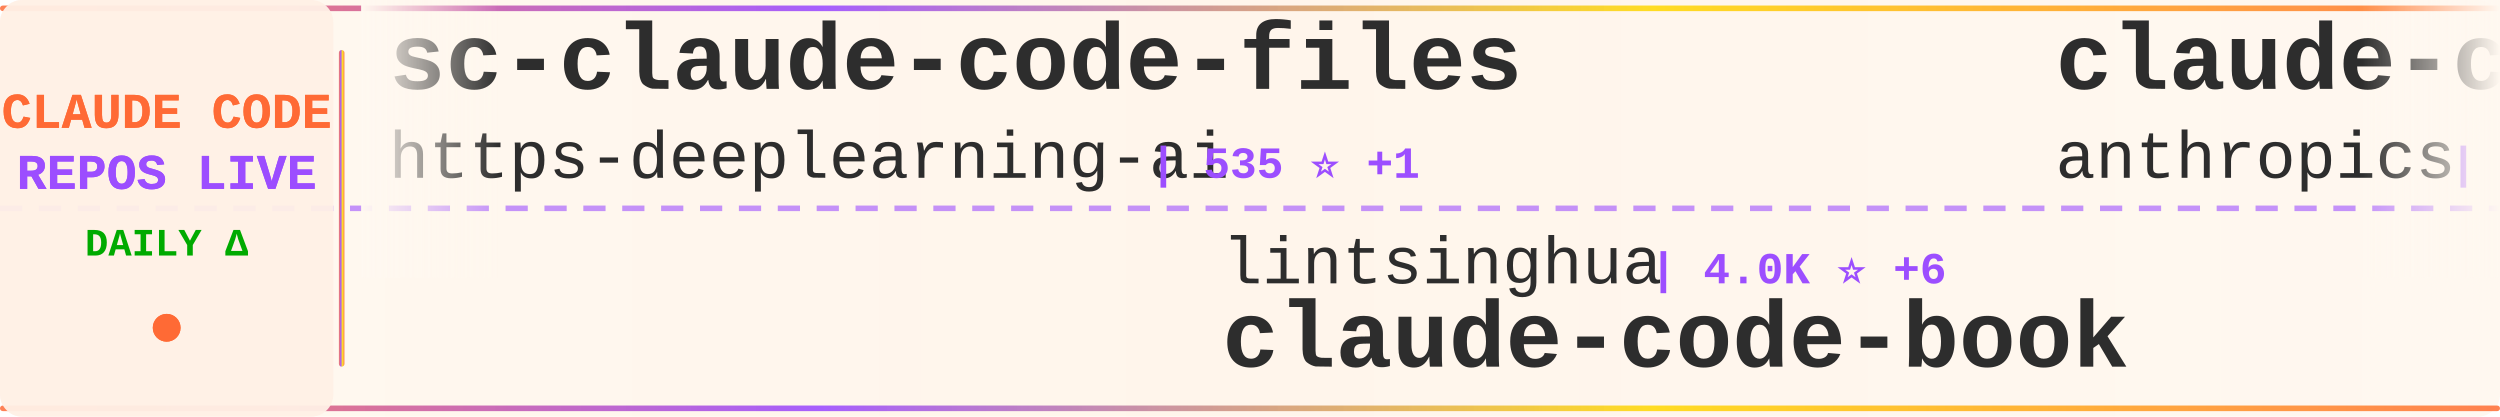
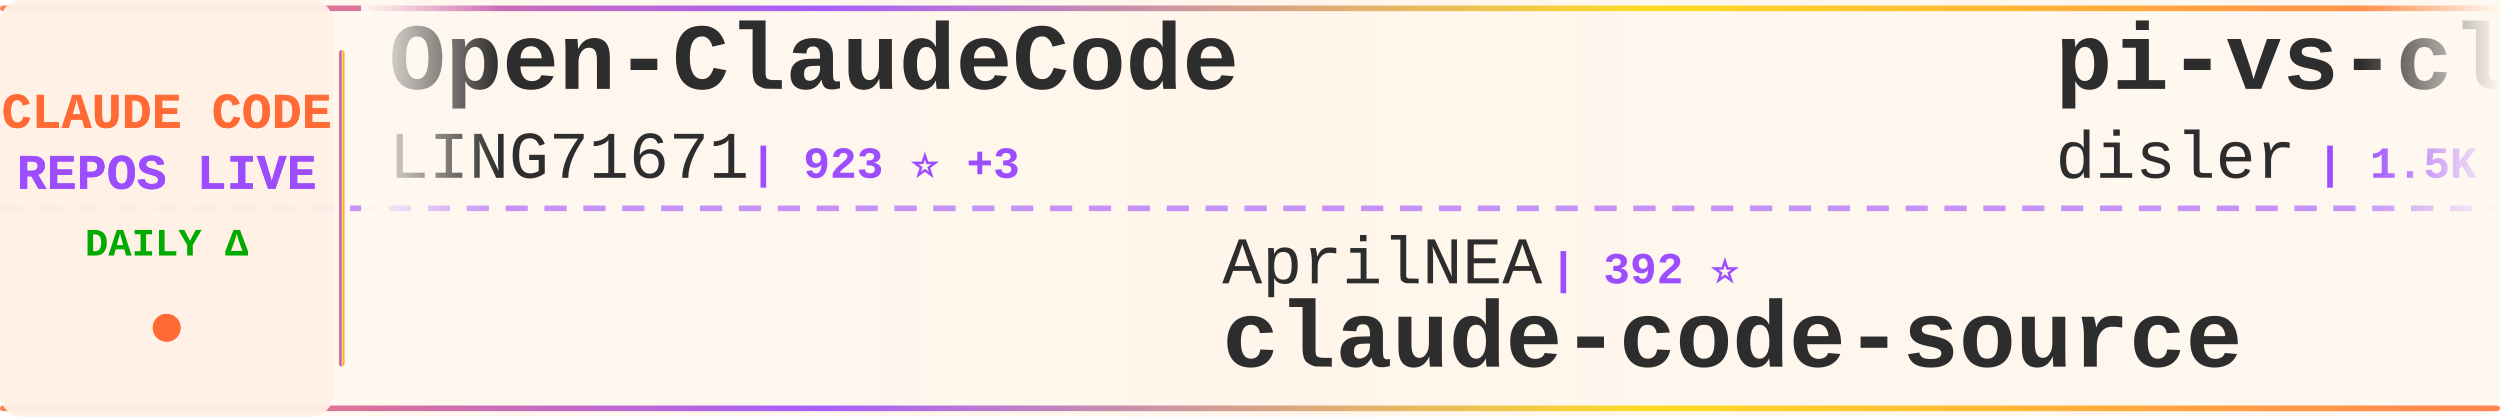
<svg xmlns="http://www.w3.org/2000/svg" width="900" height="150">
  <defs>
    <linearGradient id="tickerBg" x1="0%" y1="0%" x2="100%" y2="0%">
      <stop offset="0%" style="stop-color:#fff8f0;stop-opacity:0.98" />
      <stop offset="50%" style="stop-color:#fff5eb;stop-opacity:1" />
      <stop offset="100%" style="stop-color:#fff8f0;stop-opacity:0.98" />
    </linearGradient>
    <linearGradient id="borderGrad" x1="0%" y1="0%" x2="100%" y2="0%">
      <stop offset="0%" style="stop-color:#FF6B35;stop-opacity:0.85">
        <animate attributeName="stop-opacity" values="0.85;1;0.85" dur="2s" repeatCount="indefinite" />
      </stop>
      <stop offset="33%" style="stop-color:#9C4EFF;stop-opacity:0.9">
        <animate attributeName="stop-opacity" values="0.9;1;0.9" dur="2.2s" repeatCount="indefinite" />
      </stop>
      <stop offset="66%" style="stop-color:#FFD700;stop-opacity:0.85">
        <animate attributeName="stop-opacity" values="0.85;1;0.85" dur="1.8s" repeatCount="indefinite" />
      </stop>
      <stop offset="100%" style="stop-color:#FF6B35;stop-opacity:0.85">
        <animate attributeName="stop-opacity" values="0.85;1;0.85" dur="2s" repeatCount="indefinite" />
      </stop>
    </linearGradient>
    <filter id="textGlow">
      <feGaussianBlur stdDeviation="0.15" result="coloredBlur" />
      <feMerge>
        <feMergeNode in="coloredBlur" />
        <feMergeNode in="SourceGraphic" />
      </feMerge>
    </filter>
    <filter id="metricGlow">
      <feGaussianBlur stdDeviation="0.2" result="coloredBlur" />
      <feMerge>
        <feMergeNode in="coloredBlur" />
        <feMergeNode in="SourceGraphic" />
      </feMerge>
    </filter>
    <linearGradient id="leftFade" x1="0%" y1="0%" x2="100%" y2="0%">
      <stop offset="0%" style="stop-color:#fff8f0;stop-opacity:1" />
      <stop offset="100%" style="stop-color:#fff8f0;stop-opacity:0" />
    </linearGradient>
    <linearGradient id="rightFade" x1="0%" y1="0%" x2="100%" y2="0%">
      <stop offset="0%" style="stop-color:#fff8f0;stop-opacity:0" />
      <stop offset="100%" style="stop-color:#fff8f0;stop-opacity:1" />
    </linearGradient>
  </defs>
  <rect width="900" height="150" fill="url(#tickerBg)" rx="8" />
  <rect x="0" y="2" width="900" height="2" fill="url(#borderGrad)" rx="1" />
  <rect x="0" y="146" width="900" height="2" fill="url(#borderGrad)" rx="1" />
  <line x1="0" y1="75" x2="900" y2="75" stroke="#9C4EFF" stroke-width="2" stroke-dasharray="8 6" opacity="0.6" />
  <rect x="0" y="0" width="120" height="150" fill="#fff0e6" opacity="0.95" rx="8" />
  <text x="60" y="46" font-family="'Courier New', monospace" font-size="18" font-weight="bold" fill="#FF6B35" text-anchor="middle" filter="url(#textGlow)">
    CLAUDE CODE
  </text>
  <text x="60" y="68" font-family="'Courier New', monospace" font-size="18" font-weight="bold" fill="#9C4EFF" text-anchor="middle" filter="url(#textGlow)">
    REPOS LIVE
  </text>
  <text x="60" y="92" font-family="'Courier New', monospace" font-size="14" font-weight="bold" fill="#00aa00" text-anchor="middle">
    DAILY Δ
  </text>
  <circle cx="60" cy="118" r="5" fill="#FF6B35" filter="url(#metricGlow)">
    <animate attributeName="r" values="4;6;4" dur="1.5s" repeatCount="indefinite" />
    <animate attributeName="opacity" values="0.6;1;0.6" dur="1.5s" repeatCount="indefinite" />
  </circle>
  <rect x="122" y="18" width="2" height="114" fill="url(#borderGrad)" rx="1" />
  <clipPath id="tickerClip">
    <rect x="130" y="0" width="770" height="150" />
  </clipPath>
  <g clip-path="url(#tickerClip)">
    <g id="tickerItems">
      <animateTransform attributeName="transform" attributeType="XML" type="translate" from="0 0" to="-3000 0" dur="54s" repeatCount="indefinite" />
      <g transform="translate(0, 0)">
-         <text x="140" y="32" font-family="'Courier New', monospace" font-size="34" font-weight="bold" fill="#2d2d2d">sc-claude-code-files</text>
-         <text x="140" y="64" font-family="'Courier New', monospace" font-size="24" font-weight="normal" fill="#2d2d2d" opacity="1.0">https-deeplearning-ai</text>
-         <text x="414" y="64" font-family="'Courier New', monospace" font-size="16" font-weight="bold" fill="#9C4EFF"> | 535 ⭐ +1</text>
+         <text x="140" y="32" font-family="'Courier New', monospace" font-size="34" font-weight="bold" fill="#2d2d2d">Open-ClaudeCode</text>
+         <text x="140" y="64" font-family="'Courier New', monospace" font-size="24" font-weight="normal" fill="#2d2d2d" opacity="1.0">LING71671</text>
+         <text x="270" y="64" font-family="'Courier New', monospace" font-size="16" font-weight="bold" fill="#9C4EFF"> | 923 ⭐ +3</text>
      </g>
      <g transform="translate(300, 0)">
-         <text x="140" y="102" font-family="'Courier New', monospace" font-size="24" font-weight="normal" fill="#2d2d2d" opacity="1.0">lintsinghua</text>
-         <text x="294" y="102" font-family="'Courier New', monospace" font-size="16" font-weight="bold" fill="#9C4EFF"> | 4.0K ⭐ +6</text>
-         <text x="140" y="132" font-family="'Courier New', monospace" font-size="34" font-weight="bold" fill="#2d2d2d">claude-code-book</text>
+         <text x="140" y="102" font-family="'Courier New', monospace" font-size="24" font-weight="normal" fill="#2d2d2d" opacity="1.0">AprilNEA</text>
+         <text x="258" y="102" font-family="'Courier New', monospace" font-size="16" font-weight="bold" fill="#9C4EFF"> | 392 ⭐</text>
+         <text x="140" y="132" font-family="'Courier New', monospace" font-size="34" font-weight="bold" fill="#2d2d2d">claude-code-source</text>
      </g>
      <g transform="translate(600, 0)">
+         <text x="140" y="32" font-family="'Courier New', monospace" font-size="34" font-weight="bold" fill="#2d2d2d">pi-vs-claude-code</text>
+         <text x="140" y="64" font-family="'Courier New', monospace" font-size="24" font-weight="normal" fill="#2d2d2d" opacity="1.0">disler</text>
+         <text x="234" y="64" font-family="'Courier New', monospace" font-size="16" font-weight="bold" fill="#9C4EFF"> | 1.5K ⭐ +2</text>
+       </g>
+       <g transform="translate(900, 0)">
+         <text x="140" y="102" font-family="'Courier New', monospace" font-size="24" font-weight="normal" fill="#2d2d2d" opacity="1.0">VoltAgent</text>
+         <text x="270" y="102" font-family="'Courier New', monospace" font-size="16" font-weight="bold" fill="#9C4EFF"> | 23.5K ⭐ +36</text>
+         <text x="140" y="132" font-family="'Courier New', monospace" font-size="34" font-weight="bold" fill="#2d2d2d">awesome-claude-code-suba...</text>
+       </g>
+       <g transform="translate(1200, 0)">
+         <text x="140" y="32" font-family="'Courier New', monospace" font-size="34" font-weight="bold" fill="#2d2d2d">everything-claude-code-z...</text>
+         <text x="140" y="64" font-family="'Courier New', monospace" font-size="24" font-weight="normal" fill="#2d2d2d" opacity="1.0">xu-xiang</text>
+         <text x="258" y="64" font-family="'Courier New', monospace" font-size="16" font-weight="bold" fill="#9C4EFF"> | 1.7K ⭐ +10</text>
+       </g>
+       <g transform="translate(1500, 0)">
+         <text x="140" y="102" font-family="'Courier New', monospace" font-size="24" font-weight="normal" fill="#2d2d2d" opacity="1.0">oboard</text>
+         <text x="234" y="102" font-family="'Courier New', monospace" font-size="16" font-weight="bold" fill="#9C4EFF"> | 3.3K ⭐ +2</text>
+         <text x="140" y="132" font-family="'Courier New', monospace" font-size="34" font-weight="bold" fill="#2d2d2d">claude-code-rev</text>
+       </g>
+       <g transform="translate(1800, 0)">
+         <text x="140" y="32" font-family="'Courier New', monospace" font-size="34" font-weight="bold" fill="#2d2d2d">Claude-Code-Game-Studios</text>
+         <text x="140" y="64" font-family="'Courier New', monospace" font-size="24" font-weight="normal" fill="#2d2d2d" opacity="1.0">Donchitos</text>
+         <text x="270" y="64" font-family="'Courier New', monospace" font-size="16" font-weight="bold" fill="#9C4EFF"> | 23.2K ⭐ +52</text>
+       </g>
+       <g transform="translate(2100, 0)">
+         <text x="140" y="102" font-family="'Courier New', monospace" font-size="24" font-weight="normal" fill="#2d2d2d" opacity="1.0">davila7</text>
+         <text x="246" y="102" font-family="'Courier New', monospace" font-size="16" font-weight="bold" fill="#9C4EFF"> | 29.8K ⭐ +54</text>
+         <text x="140" y="132" font-family="'Courier New', monospace" font-size="34" font-weight="bold" fill="#2d2d2d">claude-code-templates</text>
+       </g>
+       <g transform="translate(2400, 0)">
        <text x="140" y="32" font-family="'Courier New', monospace" font-size="34" font-weight="bold" fill="#2d2d2d">claude-code-action</text>
        <text x="140" y="64" font-family="'Courier New', monospace" font-size="24" font-weight="normal" fill="#2d2d2d" opacity="1.0">anthropics</text>
        <text x="282" y="64" font-family="'Courier New', monospace" font-size="16" font-weight="bold" fill="#9C4EFF"> | 8.4K ⭐ +6</text>
      </g>
-       <g transform="translate(900, 0)">
-         <text x="140" y="102" font-family="'Courier New', monospace" font-size="24" font-weight="normal" fill="#2d2d2d" opacity="1.0">nicedreamzapp</text>
-         <text x="318" y="102" font-family="'Courier New', monospace" font-size="16" font-weight="bold" fill="#9C4EFF"> | 3.0K ⭐ +3</text>
-         <text x="140" y="132" font-family="'Courier New', monospace" font-size="34" font-weight="bold" fill="#2d2d2d">claude-code-local</text>
-       </g>
-       <g transform="translate(1200, 0)">
-         <text x="140" y="32" font-family="'Courier New', monospace" font-size="34" font-weight="bold" fill="#2d2d2d">claude-code-best-practic...</text>
-         <text x="140" y="64" font-family="'Courier New', monospace" font-size="24" font-weight="normal" fill="#2d2d2d" opacity="1.0">shanraisshan</text>
-         <text x="306" y="64" font-family="'Courier New', monospace" font-size="16" font-weight="bold" fill="#9C4EFF"> | 63.1K ⭐ +58</text>
-       </g>
-       <g transform="translate(1500, 0)">
-         <text x="140" y="102" font-family="'Courier New', monospace" font-size="24" font-weight="normal" fill="#2d2d2d" opacity="1.0">huangjia2019</text>
-         <text x="306" y="102" font-family="'Courier New', monospace" font-size="16" font-weight="bold" fill="#9C4EFF"> | 995 ⭐ +4</text>
-         <text x="140" y="132" font-family="'Courier New', monospace" font-size="34" font-weight="bold" fill="#2d2d2d">claude-code-engineering</text>
-       </g>
-       <g transform="translate(1800, 0)">
-         <text x="140" y="32" font-family="'Courier New', monospace" font-size="34" font-weight="bold" fill="#2d2d2d">claude-code-sourcemap</text>
-         <text x="140" y="64" font-family="'Courier New', monospace" font-size="24" font-weight="normal" fill="#2d2d2d" opacity="1.0">ChinaSiro</text>
-         <text x="270" y="64" font-family="'Courier New', monospace" font-size="16" font-weight="bold" fill="#9C4EFF"> | 9.6K ⭐ +4</text>
-       </g>
-       <g transform="translate(2100, 0)">
-         <text x="140" y="102" font-family="'Courier New', monospace" font-size="24" font-weight="normal" fill="#2d2d2d" opacity="1.0">jeremylongshore</text>
-         <text x="342" y="102" font-family="'Courier New', monospace" font-size="16" font-weight="bold" fill="#9C4EFF"> | 2.5K ⭐ +4</text>
-         <text x="140" y="132" font-family="'Courier New', monospace" font-size="34" font-weight="bold" fill="#2d2d2d">claude-code-plugins-plus...</text>
-       </g>
-       <g transform="translate(2400, 0)">
-         <text x="140" y="32" font-family="'Courier New', monospace" font-size="34" font-weight="bold" fill="#2d2d2d">my-claude-code-setup</text>
-         <text x="140" y="64" font-family="'Courier New', monospace" font-size="24" font-weight="normal" fill="#2d2d2d" opacity="1.0">centminmod</text>
-         <text x="282" y="64" font-family="'Courier New', monospace" font-size="16" font-weight="bold" fill="#9C4EFF"> | 2.5K ⭐ +2</text>
-       </g>
      <g transform="translate(2700, 0)">
        <text x="140" y="102" font-family="'Courier New', monospace" font-size="24" font-weight="normal" fill="#2d2d2d" opacity="1.0">anthropics</text>
-         <text x="282" y="102" font-family="'Courier New', monospace" font-size="16" font-weight="bold" fill="#9C4EFF"> | 916 ⭐</text>
-         <text x="140" y="132" font-family="'Courier New', monospace" font-size="34" font-weight="bold" fill="#2d2d2d">claude-code-base-action</text>
+         <text x="282" y="102" font-family="'Courier New', monospace" font-size="16" font-weight="bold" fill="#9C4EFF"> | 5.6K ⭐ +7</text>
+         <text x="140" y="132" font-family="'Courier New', monospace" font-size="34" font-weight="bold" fill="#2d2d2d">claude-code-security-rev...</text>
      </g>
      <g transform="translate(3000, 0)">
-         <text x="140" y="32" font-family="'Courier New', monospace" font-size="34" font-weight="bold" fill="#2d2d2d">sc-claude-code-files</text>
-         <text x="140" y="64" font-family="'Courier New', monospace" font-size="24" font-weight="normal" fill="#2d2d2d" opacity="1.0">https-deeplearning-ai</text>
-         <text x="414" y="64" font-family="'Courier New', monospace" font-size="16" font-weight="bold" fill="#9C4EFF"> | 535 ⭐ +1</text>
+         <text x="140" y="32" font-family="'Courier New', monospace" font-size="34" font-weight="bold" fill="#2d2d2d">Open-ClaudeCode</text>
+         <text x="140" y="64" font-family="'Courier New', monospace" font-size="24" font-weight="normal" fill="#2d2d2d" opacity="1.0">LING71671</text>
+         <text x="270" y="64" font-family="'Courier New', monospace" font-size="16" font-weight="bold" fill="#9C4EFF"> | 923 ⭐ +3</text>
      </g>
      <g transform="translate(3300, 0)">
-         <text x="140" y="102" font-family="'Courier New', monospace" font-size="24" font-weight="normal" fill="#2d2d2d" opacity="1.0">lintsinghua</text>
-         <text x="294" y="102" font-family="'Courier New', monospace" font-size="16" font-weight="bold" fill="#9C4EFF"> | 4.0K ⭐ +6</text>
-         <text x="140" y="132" font-family="'Courier New', monospace" font-size="34" font-weight="bold" fill="#2d2d2d">claude-code-book</text>
+         <text x="140" y="102" font-family="'Courier New', monospace" font-size="24" font-weight="normal" fill="#2d2d2d" opacity="1.0">AprilNEA</text>
+         <text x="258" y="102" font-family="'Courier New', monospace" font-size="16" font-weight="bold" fill="#9C4EFF"> | 392 ⭐</text>
+         <text x="140" y="132" font-family="'Courier New', monospace" font-size="34" font-weight="bold" fill="#2d2d2d">claude-code-source</text>
      </g>
      <g transform="translate(3600, 0)">
-         <text x="140" y="32" font-family="'Courier New', monospace" font-size="34" font-weight="bold" fill="#2d2d2d">claude-code-action</text>
-         <text x="140" y="64" font-family="'Courier New', monospace" font-size="24" font-weight="normal" fill="#2d2d2d" opacity="1.0">anthropics</text>
-         <text x="282" y="64" font-family="'Courier New', monospace" font-size="16" font-weight="bold" fill="#9C4EFF"> | 8.4K ⭐ +6</text>
+         <text x="140" y="32" font-family="'Courier New', monospace" font-size="34" font-weight="bold" fill="#2d2d2d">pi-vs-claude-code</text>
+         <text x="140" y="64" font-family="'Courier New', monospace" font-size="24" font-weight="normal" fill="#2d2d2d" opacity="1.0">disler</text>
+         <text x="234" y="64" font-family="'Courier New', monospace" font-size="16" font-weight="bold" fill="#9C4EFF"> | 1.5K ⭐ +2</text>
      </g>
      <g transform="translate(3900, 0)">
-         <text x="140" y="102" font-family="'Courier New', monospace" font-size="24" font-weight="normal" fill="#2d2d2d" opacity="1.0">nicedreamzapp</text>
-         <text x="318" y="102" font-family="'Courier New', monospace" font-size="16" font-weight="bold" fill="#9C4EFF"> | 3.0K ⭐ +3</text>
-         <text x="140" y="132" font-family="'Courier New', monospace" font-size="34" font-weight="bold" fill="#2d2d2d">claude-code-local</text>
+         <text x="140" y="102" font-family="'Courier New', monospace" font-size="24" font-weight="normal" fill="#2d2d2d" opacity="1.0">VoltAgent</text>
+         <text x="270" y="102" font-family="'Courier New', monospace" font-size="16" font-weight="bold" fill="#9C4EFF"> | 23.5K ⭐ +36</text>
+         <text x="140" y="132" font-family="'Courier New', monospace" font-size="34" font-weight="bold" fill="#2d2d2d">awesome-claude-code-suba...</text>
      </g>
    </g>
  </g>
  <rect x="130" y="0" width="50" height="100" fill="url(#leftFade)" />
  <rect x="850" y="0" width="50" height="100" fill="url(#rightFade)" />
</svg>
